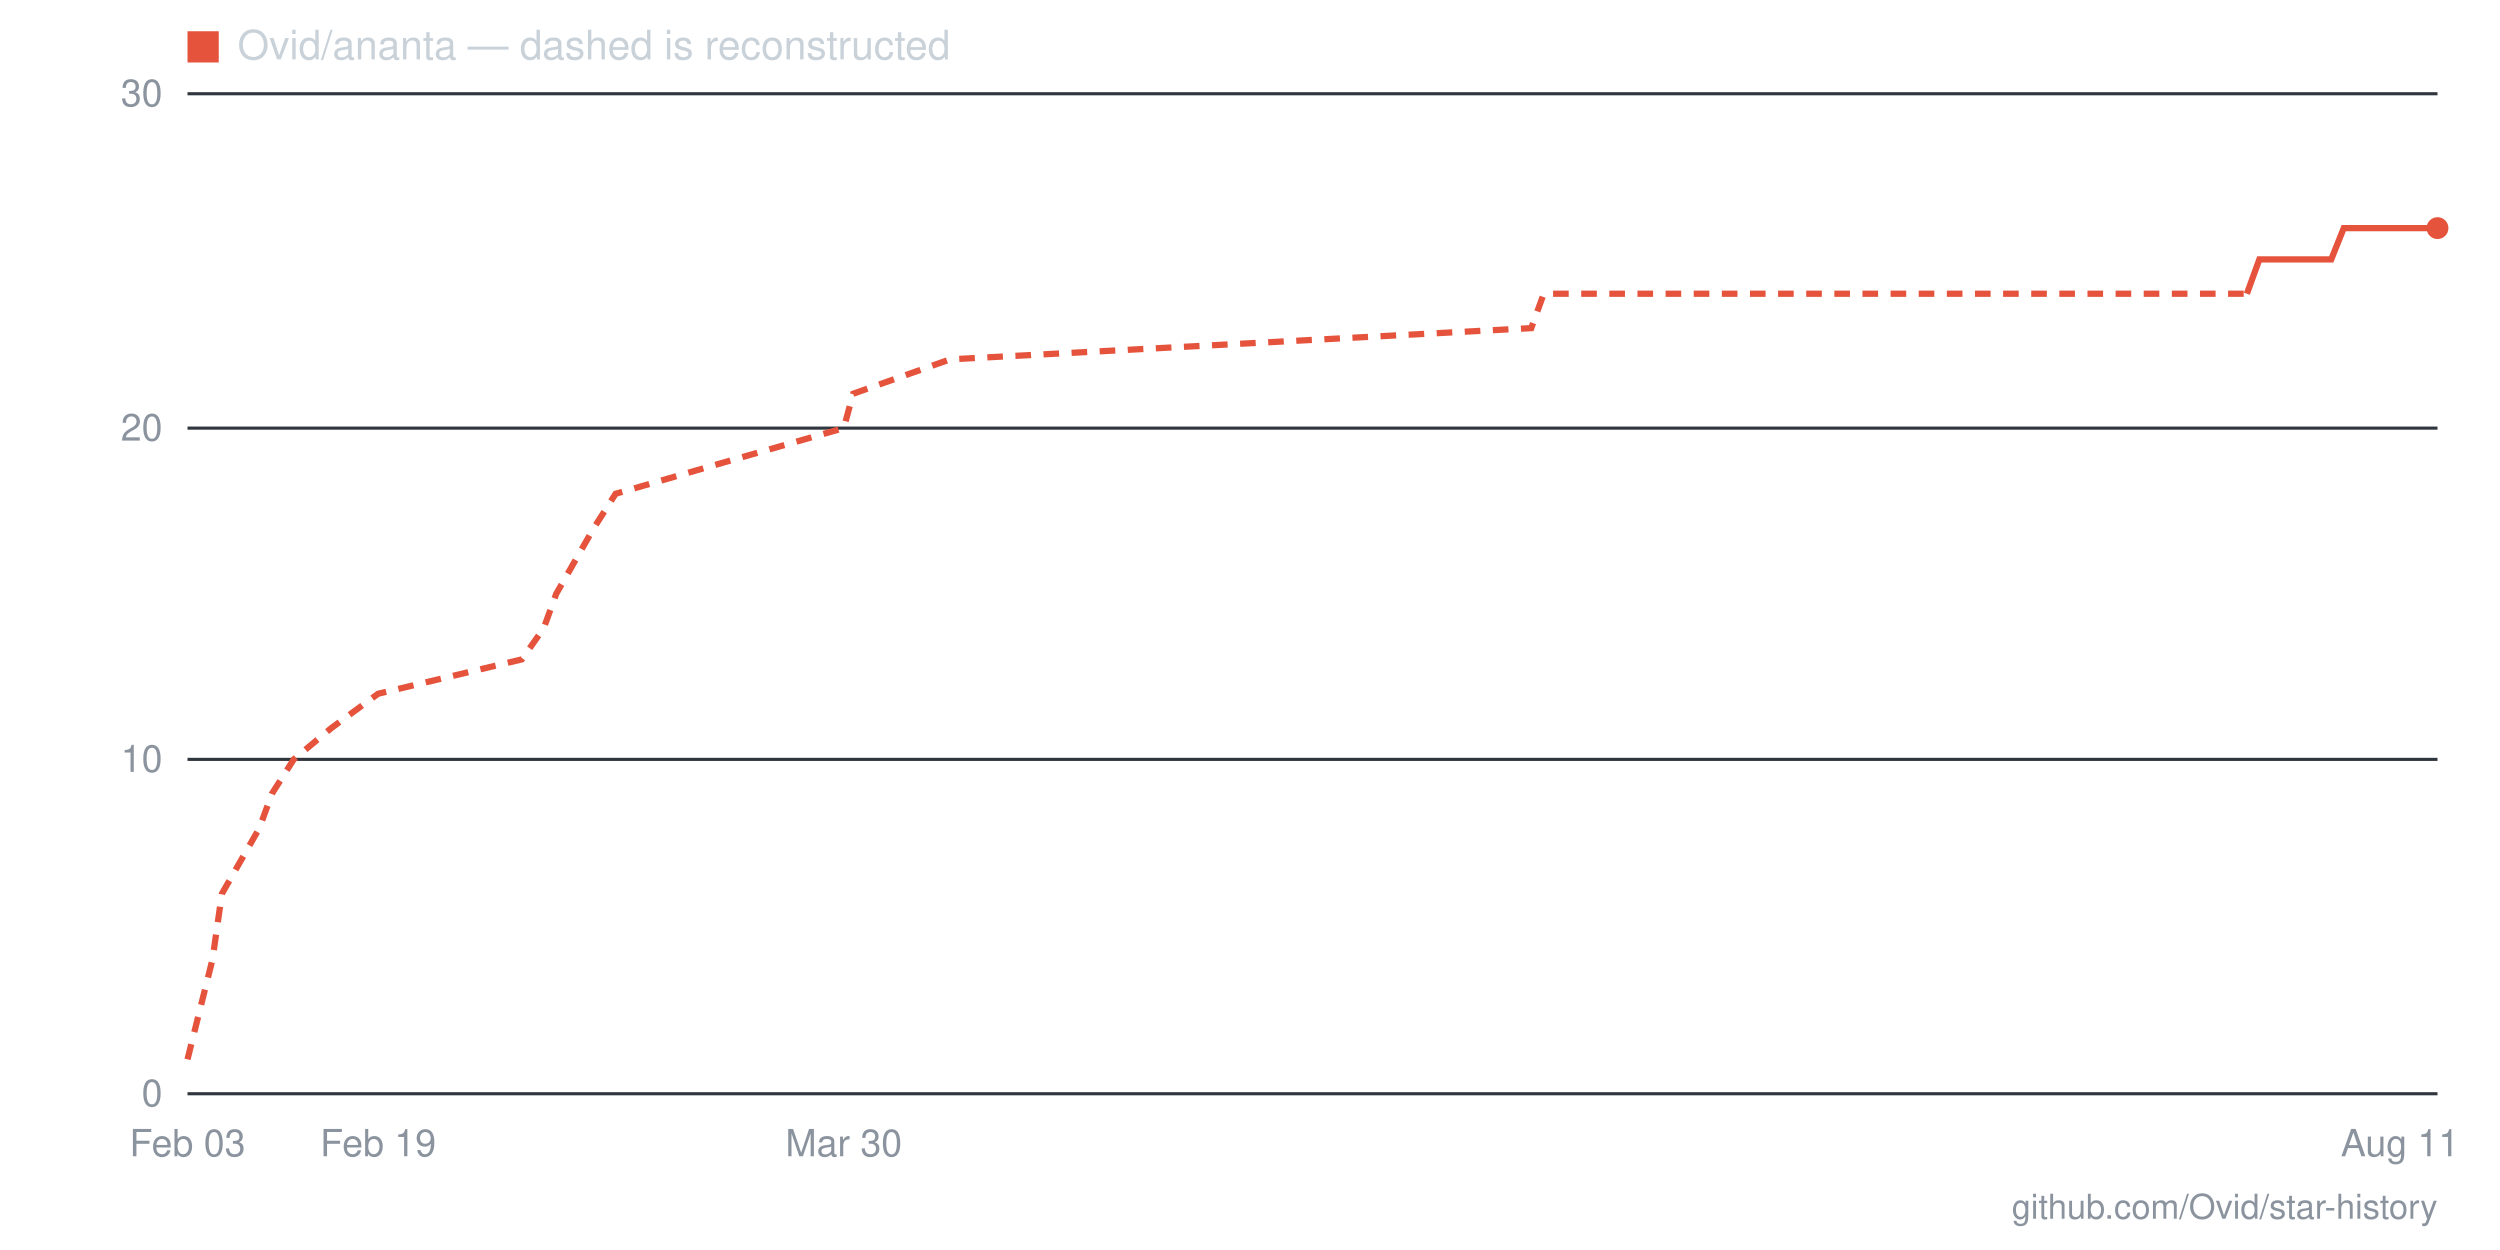
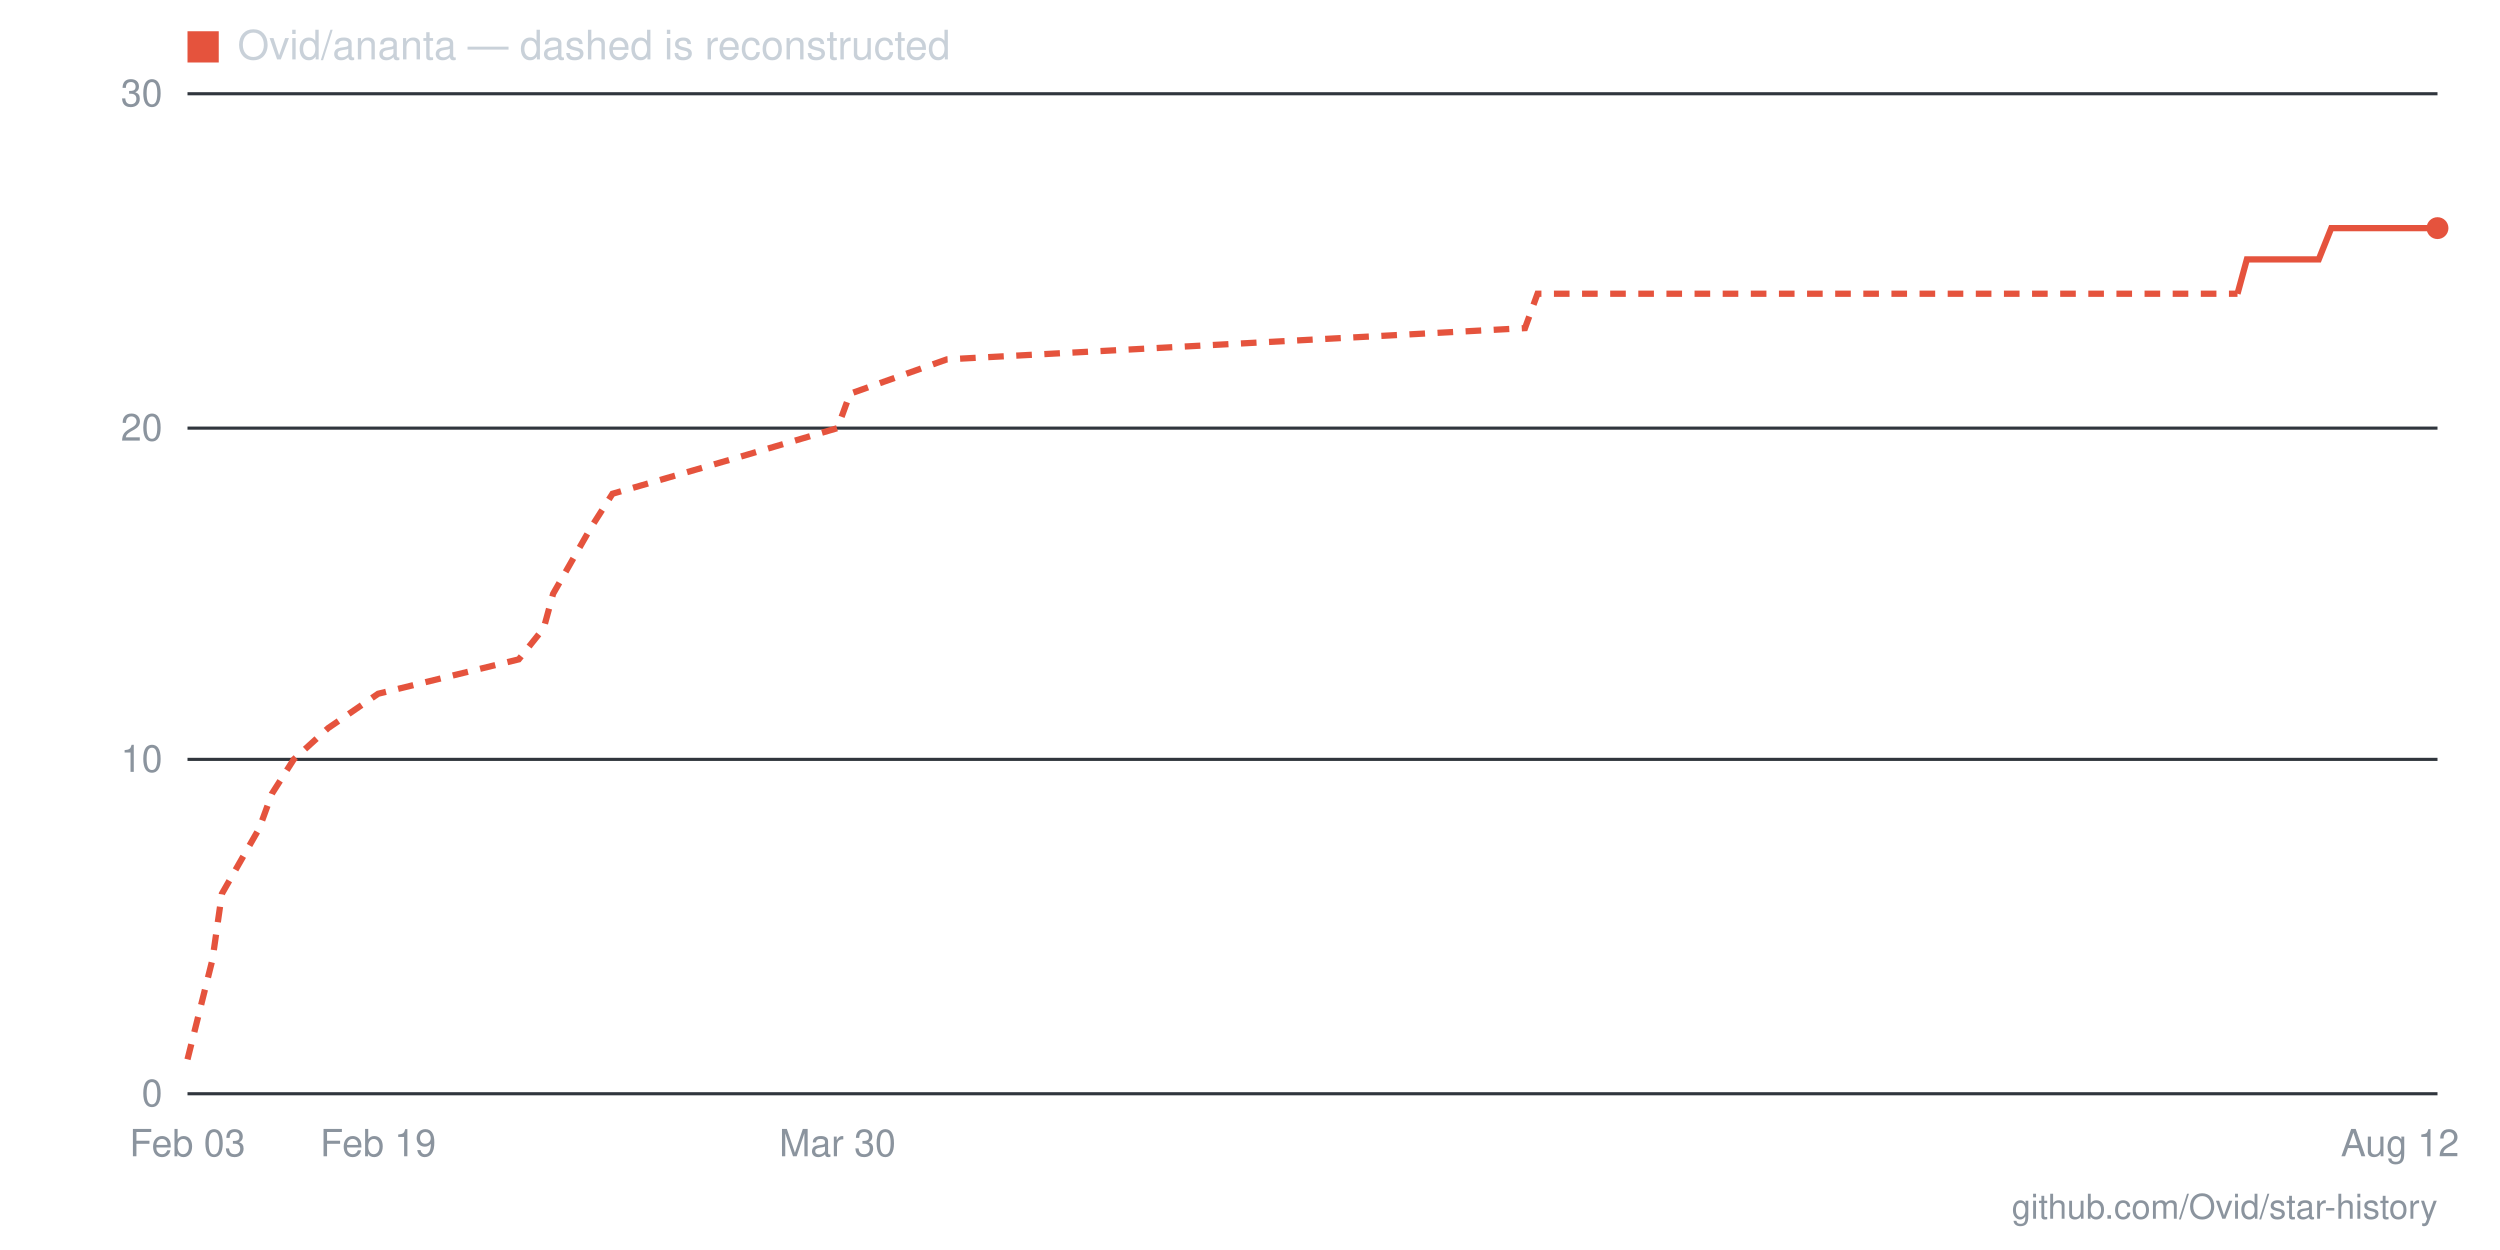
- <svg xmlns="http://www.w3.org/2000/svg" viewBox="0 0 800 400" width="800" height="400" role="img" aria-label="Star history for Ovid/ananta: 26 stars as of 2026-08-11">
+ <svg xmlns="http://www.w3.org/2000/svg" viewBox="0 0 800 400" width="800" height="400" role="img" aria-label="Star history for Ovid/ananta: 26 stars as of 2026-08-12">
  <line x1="60" y1="350" x2="780" y2="350" stroke="#30363d" stroke-width="1" />
  <text x="52" y="354" text-anchor="end" font-family="-apple-system,BlinkMacSystemFont,'Segoe UI',Helvetica,Arial,sans-serif" font-size="12" fill="#8b949e">0</text>
  <line x1="60" y1="243" x2="780" y2="243" stroke="#30363d" stroke-width="1" />
  <text x="52" y="247" text-anchor="end" font-family="-apple-system,BlinkMacSystemFont,'Segoe UI',Helvetica,Arial,sans-serif" font-size="12" fill="#8b949e">10</text>
  <line x1="60" y1="137" x2="780" y2="137" stroke="#30363d" stroke-width="1" />
  <text x="52" y="141" text-anchor="end" font-family="-apple-system,BlinkMacSystemFont,'Segoe UI',Helvetica,Arial,sans-serif" font-size="12" fill="#8b949e">20</text>
  <line x1="60" y1="30" x2="780" y2="30" stroke="#30363d" stroke-width="1" />
  <text x="52" y="34" text-anchor="end" font-family="-apple-system,BlinkMacSystemFont,'Segoe UI',Helvetica,Arial,sans-serif" font-size="12" fill="#8b949e">30</text>
-   <text x="768" y="370" text-anchor="middle" font-family="-apple-system,BlinkMacSystemFont,'Segoe UI',Helvetica,Arial,sans-serif" font-size="12" fill="#8b949e">Aug 11</text>
-   <text x="270" y="370" text-anchor="middle" font-family="-apple-system,BlinkMacSystemFont,'Segoe UI',Helvetica,Arial,sans-serif" font-size="12" fill="#8b949e">Mar 30</text>
+   <text x="768" y="370" text-anchor="middle" font-family="-apple-system,BlinkMacSystemFont,'Segoe UI',Helvetica,Arial,sans-serif" font-size="12" fill="#8b949e">Aug 12</text>
+   <text x="268" y="370" text-anchor="middle" font-family="-apple-system,BlinkMacSystemFont,'Segoe UI',Helvetica,Arial,sans-serif" font-size="12" fill="#8b949e">Mar 30</text>
  <text x="121" y="370" text-anchor="middle" font-family="-apple-system,BlinkMacSystemFont,'Segoe UI',Helvetica,Arial,sans-serif" font-size="12" fill="#8b949e">Feb 19</text>
  <text x="60" y="370" text-anchor="middle" font-family="-apple-system,BlinkMacSystemFont,'Segoe UI',Helvetica,Arial,sans-serif" font-size="12" fill="#8b949e">Feb 03</text>
-   <polyline fill="none" stroke="#e5533d" stroke-width="2" stroke-dasharray="5 4" points="60,339 68,307 71,286 83,265 87,254 94,243 106,233 121,222 167,211 174,201 178,190 190,169 197,158 235,147 270,137 273,126 304,115 490,105 494,94 719,94" />
-   <polyline fill="none" stroke="#e5533d" stroke-width="2" points="719,94 723,83 727,83 730,83 734,83 738,83 742,83 746,83 750,73 753,73 757,73 761,73 765,73 769,73 772,73 776,73 780,73" />
+   <polyline fill="none" stroke="#e5533d" stroke-width="2" stroke-dasharray="5 4" points="60,339 68,307 71,286 83,265 87,254 94,243 105,233 121,222 166,211 174,201 177,190 189,169 196,158 234,147 268,137 272,126 303,115 488,105 492,94 716,94" />
+   <polyline fill="none" stroke="#e5533d" stroke-width="2" points="716,94 719,83 723,83 727,83 731,83 735,83 738,83 742,83 746,73 750,73 753,73 757,73 761,73 765,73 769,73 772,73 776,73 780,73" />
  <circle cx="780" cy="73" r="3.5" fill="#e5533d" />
  <rect x="60" y="10" width="10" height="10" fill="#e5533d" />
  <text x="76" y="19" font-family="-apple-system,BlinkMacSystemFont,'Segoe UI',Helvetica,Arial,sans-serif" font-size="13" fill="#c9d1d9">Ovid/ananta — dashed is reconstructed</text>
  <text x="780" y="390" text-anchor="end" font-family="-apple-system,BlinkMacSystemFont,'Segoe UI',Helvetica,Arial,sans-serif" font-size="11" fill="#8b949e">github.com/Ovid/star-history</text>
</svg>
